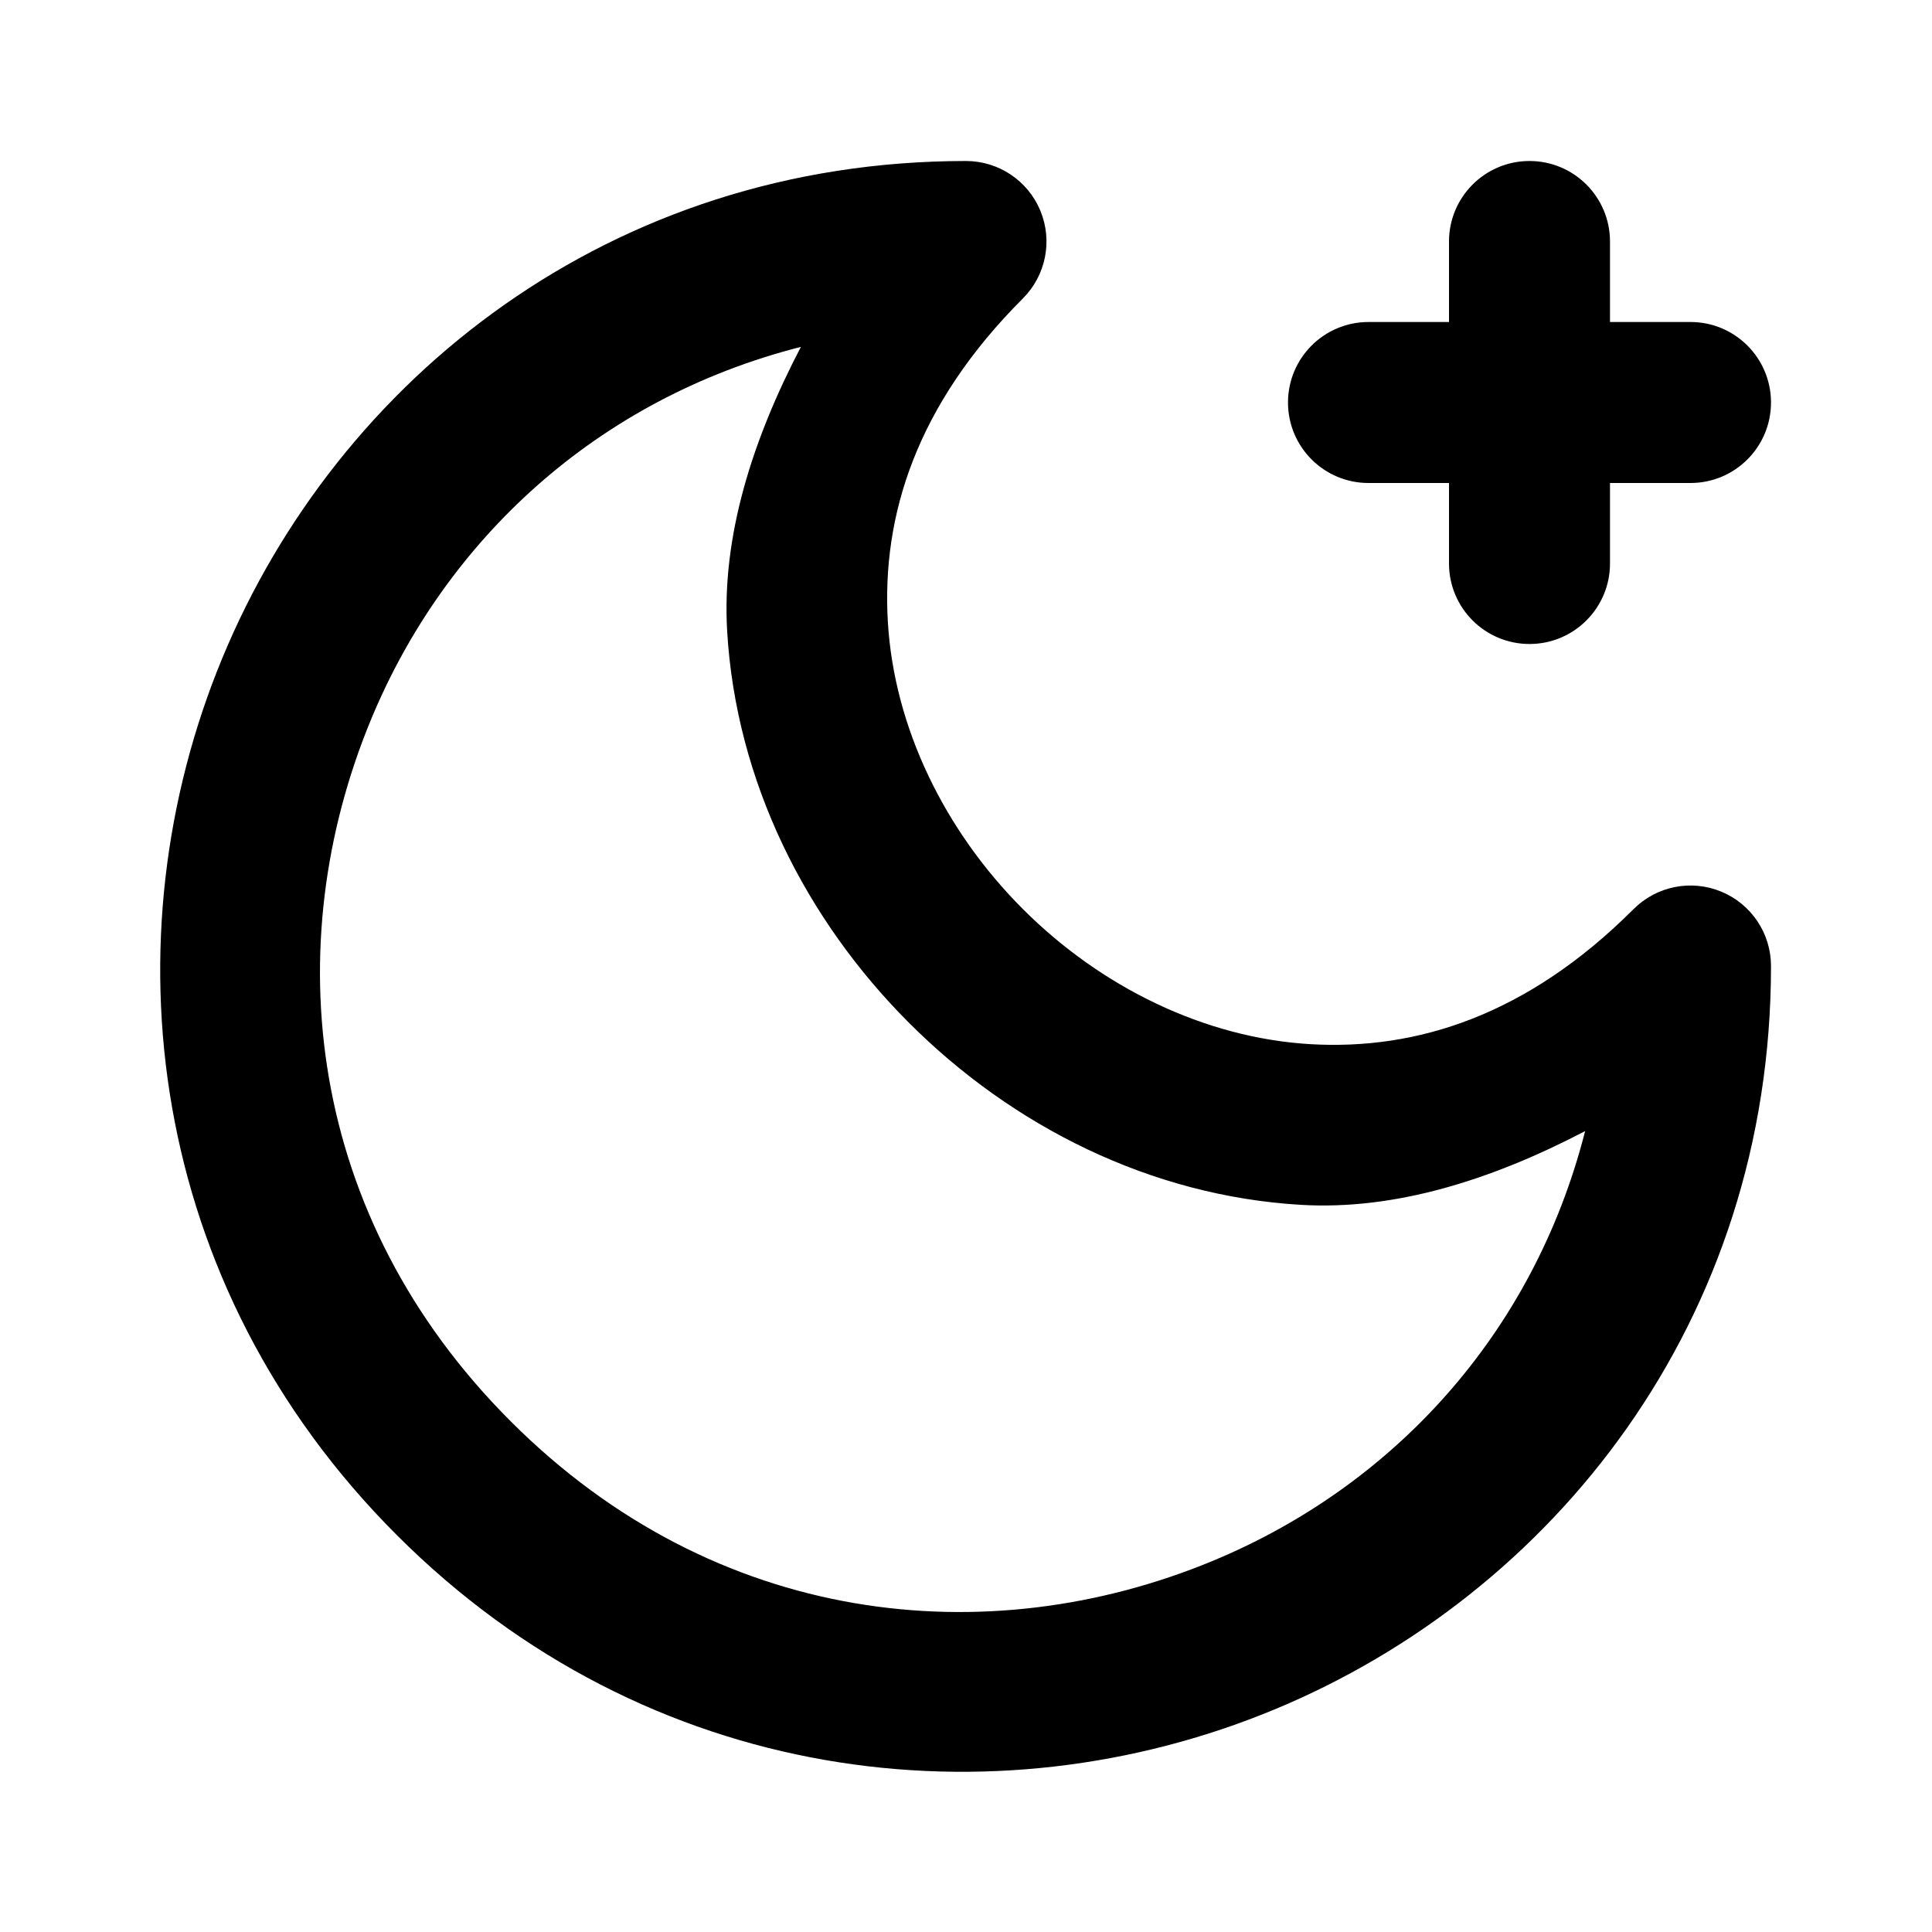
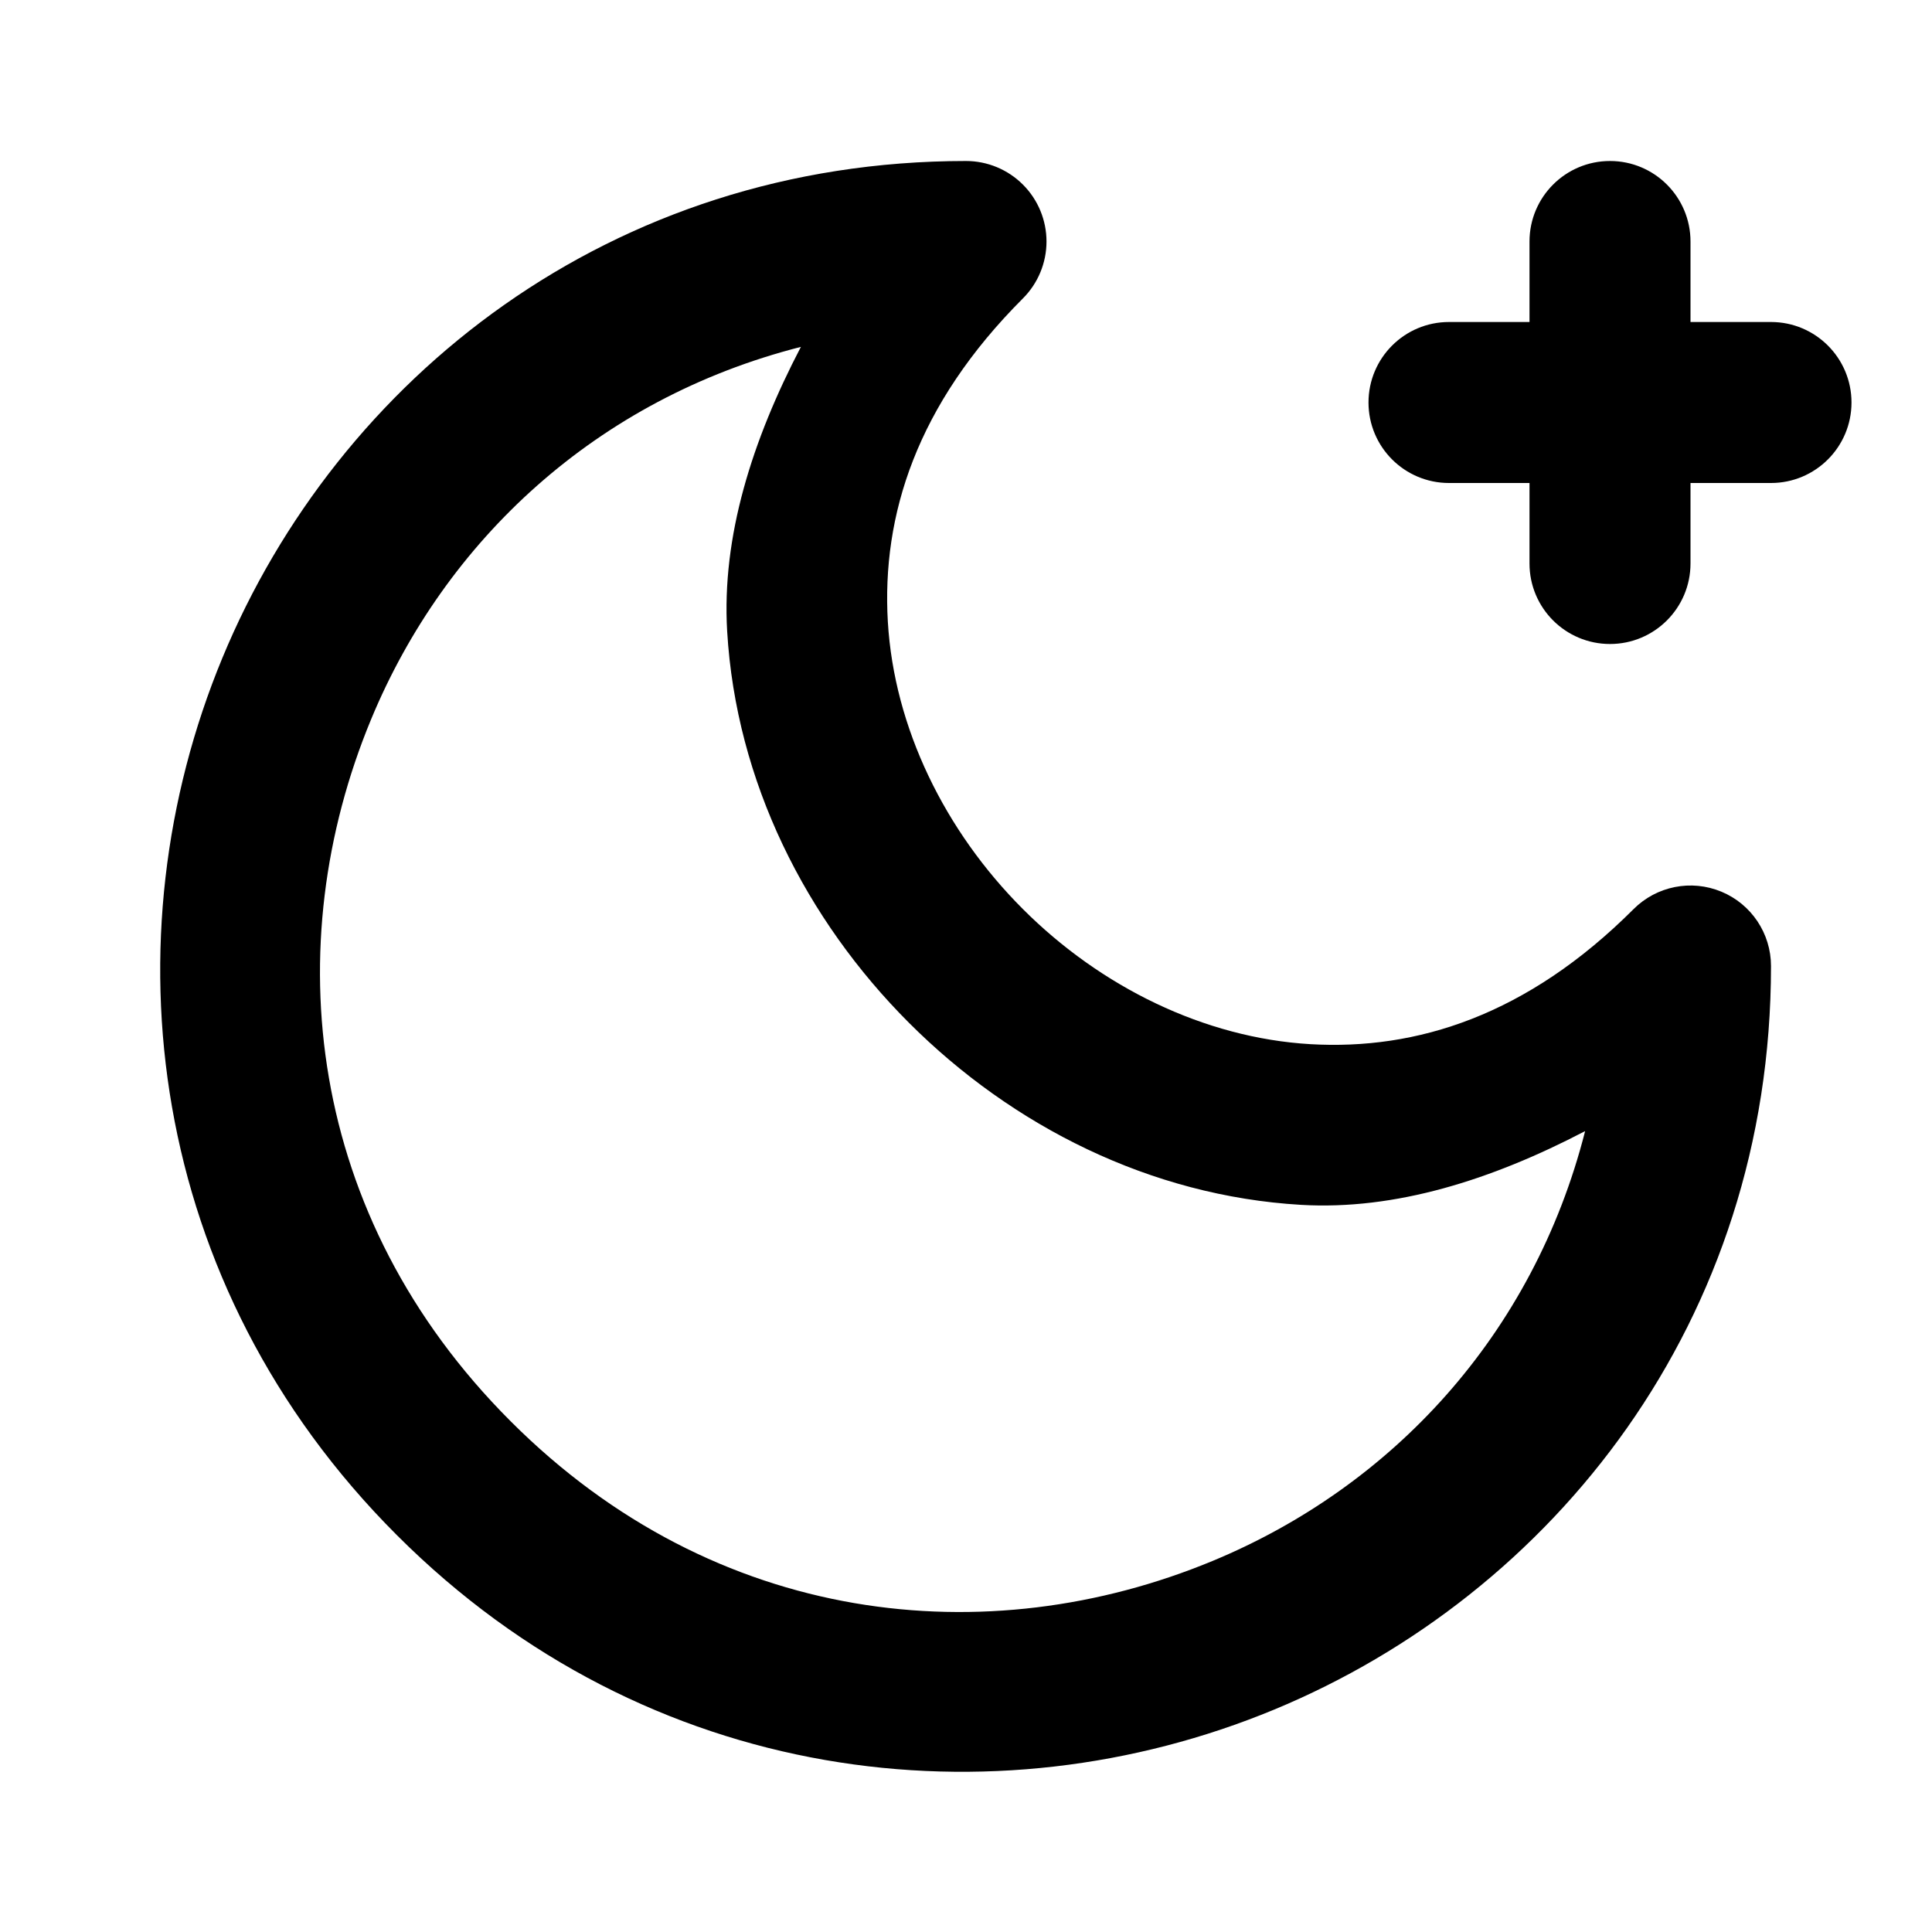
<svg xmlns="http://www.w3.org/2000/svg" width="24" height="24" viewBox="0 0 24 24" fill="currentColor" tags="dark,night,star" categories="accessibility,weather">
-   <path d="M 12 2 C 7.588 2 4.198 4.705 2.762 8.174 C 1.325 11.643 1.81 15.951 4.93 19.07 C 8.049 22.19 12.357 22.675 15.826 21.238 C 19.295 19.802 22 16.412 22 12 A 1 1 0 0 0 20.293 11.293 C 18.97 12.616 17.596 13.048 16.277 12.971 C 14.959 12.893 13.675 12.261 12.707 11.293 C 11.739 10.325 11.107 9.041 11.029 7.723 C 10.952 6.404 11.384 5.03 12.707 3.707 A 1 1 0 0 0 12 2 z M 19 2 A 1 1 0 0 0 18 3 L 18 4 L 17 4 A 1 1 0 0 0 16 5 A 1 1 0 0 0 17 6 L 18 6 L 18 7 A 1 1 0 0 0 19 8 A 1 1 0 0 0 20 7 L 20 6 L 21 6 A 1 1 0 0 0 22 5 A 1 1 0 0 0 21 4 L 20 4 L 20 3 A 1 1 0 0 0 19 2 z M 9.949 4.309 C 9.342 5.472 8.964 6.668 9.033 7.84 C 9.143 9.709 10.011 11.425 11.293 12.707 C 12.575 13.989 14.291 14.857 16.16 14.967 C 17.332 15.036 18.528 14.658 19.691 14.051 C 19.045 16.587 17.288 18.469 15.062 19.391 C 12.267 20.549 8.893 20.206 6.344 17.656 C 3.794 15.107 3.451 11.733 4.609 8.938 C 5.531 6.712 7.413 4.955 9.949 4.309 z " />
+   <path d="M 12 2 C 7.588 2 4.198 4.705 2.762 8.174 C 1.325 11.643 1.81 15.951 4.93 19.07 C 8.049 22.19 12.357 22.675 15.826 21.238 C 19.295 19.802 22 16.412 22 12 A 1 1 0 0 0 20.293 11.293 C 18.97 12.616 17.596 13.048 16.277 12.971 C 14.959 12.893 13.675 12.261 12.707 11.293 C 11.739 10.325 11.107 9.041 11.029 7.723 C 10.952 6.404 11.384 5.03 12.707 3.707 A 1 1 0 0 0 13 3 A 1 1 0 0 0 12.707 2.293 A 1 1 0 0 0 12 2 z M 20 2 A 1 1 0 0 0 19 3 L 19 4 L 18 4 A 1 1 0 0 0 17 5 A 1 1 0 0 0 18 6 L 19 6 L 19 7 A 1 1 0 0 0 20 8 A 1 1 0 0 0 21 7 L 21 6 L 22 6 A 1 1 0 0 0 23 5 A 1 1 0 0 0 22 4 L 21 4 L 21 3 A 1 1 0 0 0 20 2 z M 9.949 4.309 C 9.342 5.472 8.964 6.668 9.033 7.84 C 9.143 9.709 10.011 11.425 11.293 12.707 C 12.575 13.989 14.291 14.857 16.16 14.967 C 17.332 15.036 18.528 14.658 19.691 14.051 C 19.045 16.587 17.288 18.469 15.062 19.391 C 12.267 20.549 8.893 20.206 6.344 17.656 C 3.794 15.107 3.451 11.733 4.609 8.938 C 5.531 6.712 7.413 4.955 9.949 4.309 z " />
</svg>
